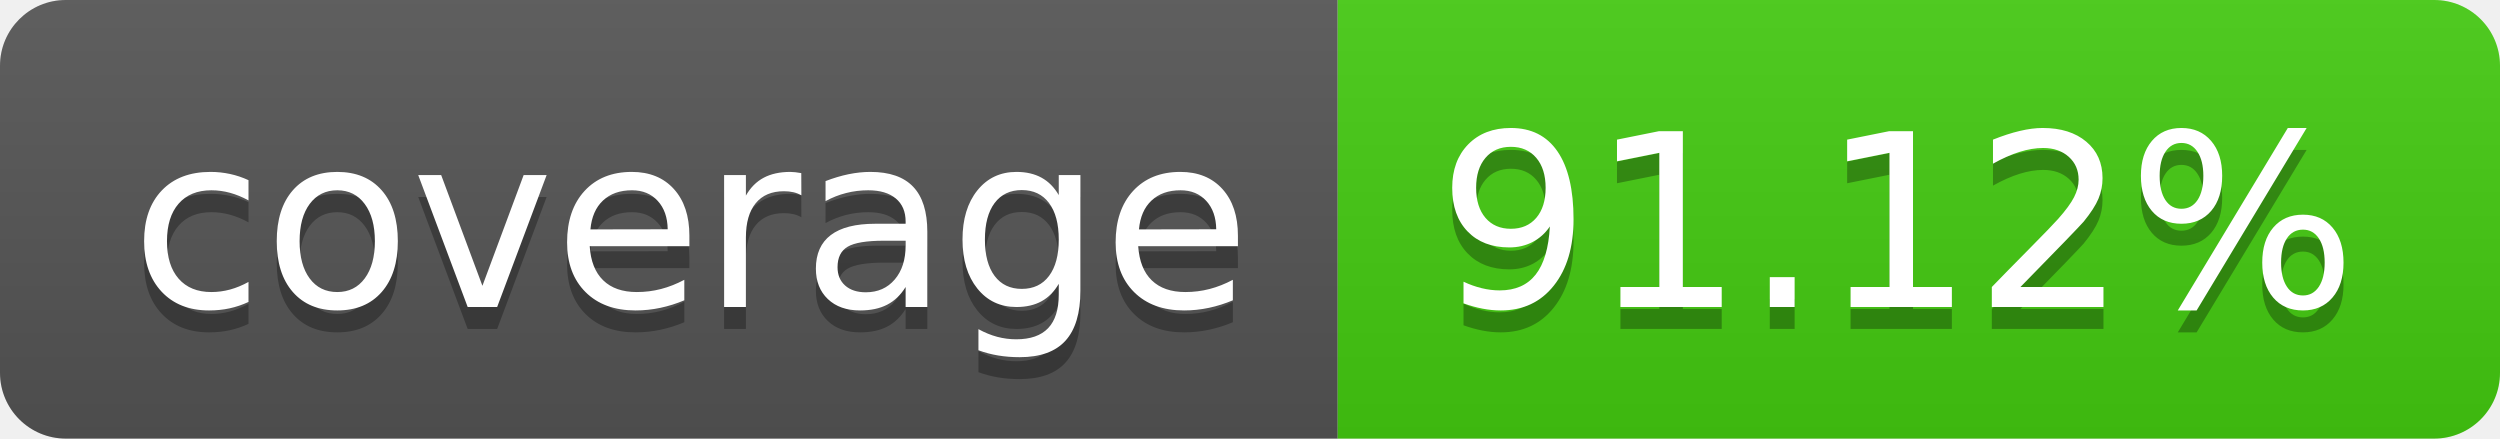
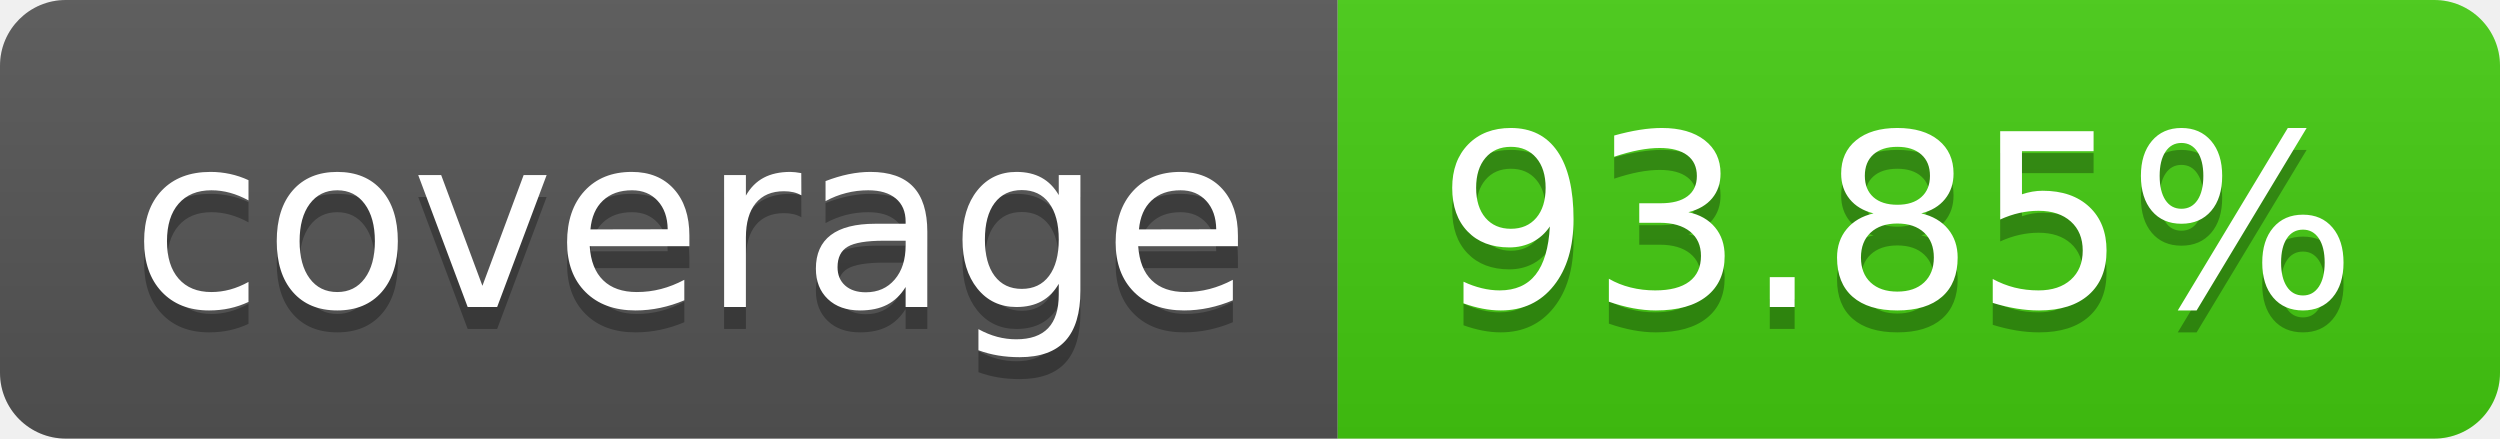
- <svg xmlns="http://www.w3.org/2000/svg" width="114" height="20" role="img" aria-label="coverage: 91.12%">
+ <svg xmlns="http://www.w3.org/2000/svg" width="114" height="20" role="img" aria-label="coverage: 93.85%">
  <linearGradient id="s" x2="0" y2="100%">
    <stop offset="0" stop-color="#bbb" stop-opacity=".1" />
    <stop offset="1" stop-opacity=".1" />
  </linearGradient>
  <clipPath id="r">
    <rect width="114" height="20" rx="3" fill="#fff" />
  </clipPath>
  <g clip-path="url(#r)">
    <rect width="61" height="20" fill="#555" />
    <rect x="61" width="53" height="20" fill="#4c1" />
    <rect width="114" height="20" fill="url(#s)" />
  </g>
  <g fill="#fff" text-anchor="middle" font-family="Verdana,Geneva,DejaVu Sans,sans-serif" text-rendering="geometricPrecision" font-size="110">
    <text aria-hidden="true" x="315" y="150" fill="#010101" fill-opacity=".3" transform="scale(.1)" textLength="510">coverage</text>
    <text x="315" y="140" transform="scale(.1)" fill="#fff" textLength="510">coverage</text>
-     <text aria-hidden="true" x="865" y="150" fill="#010101" fill-opacity=".3" transform="scale(.1)" textLength="430">91.12%</text>
-     <text x="865" y="140" transform="scale(.1)" fill="#fff" textLength="430">91.12%</text>
+     <text aria-hidden="true" x="865" y="150" fill="#010101" fill-opacity=".3" transform="scale(.1)" textLength="430">93.85%</text>
+     <text x="865" y="140" transform="scale(.1)" fill="#fff" textLength="430">93.85%</text>
  </g>
</svg>
